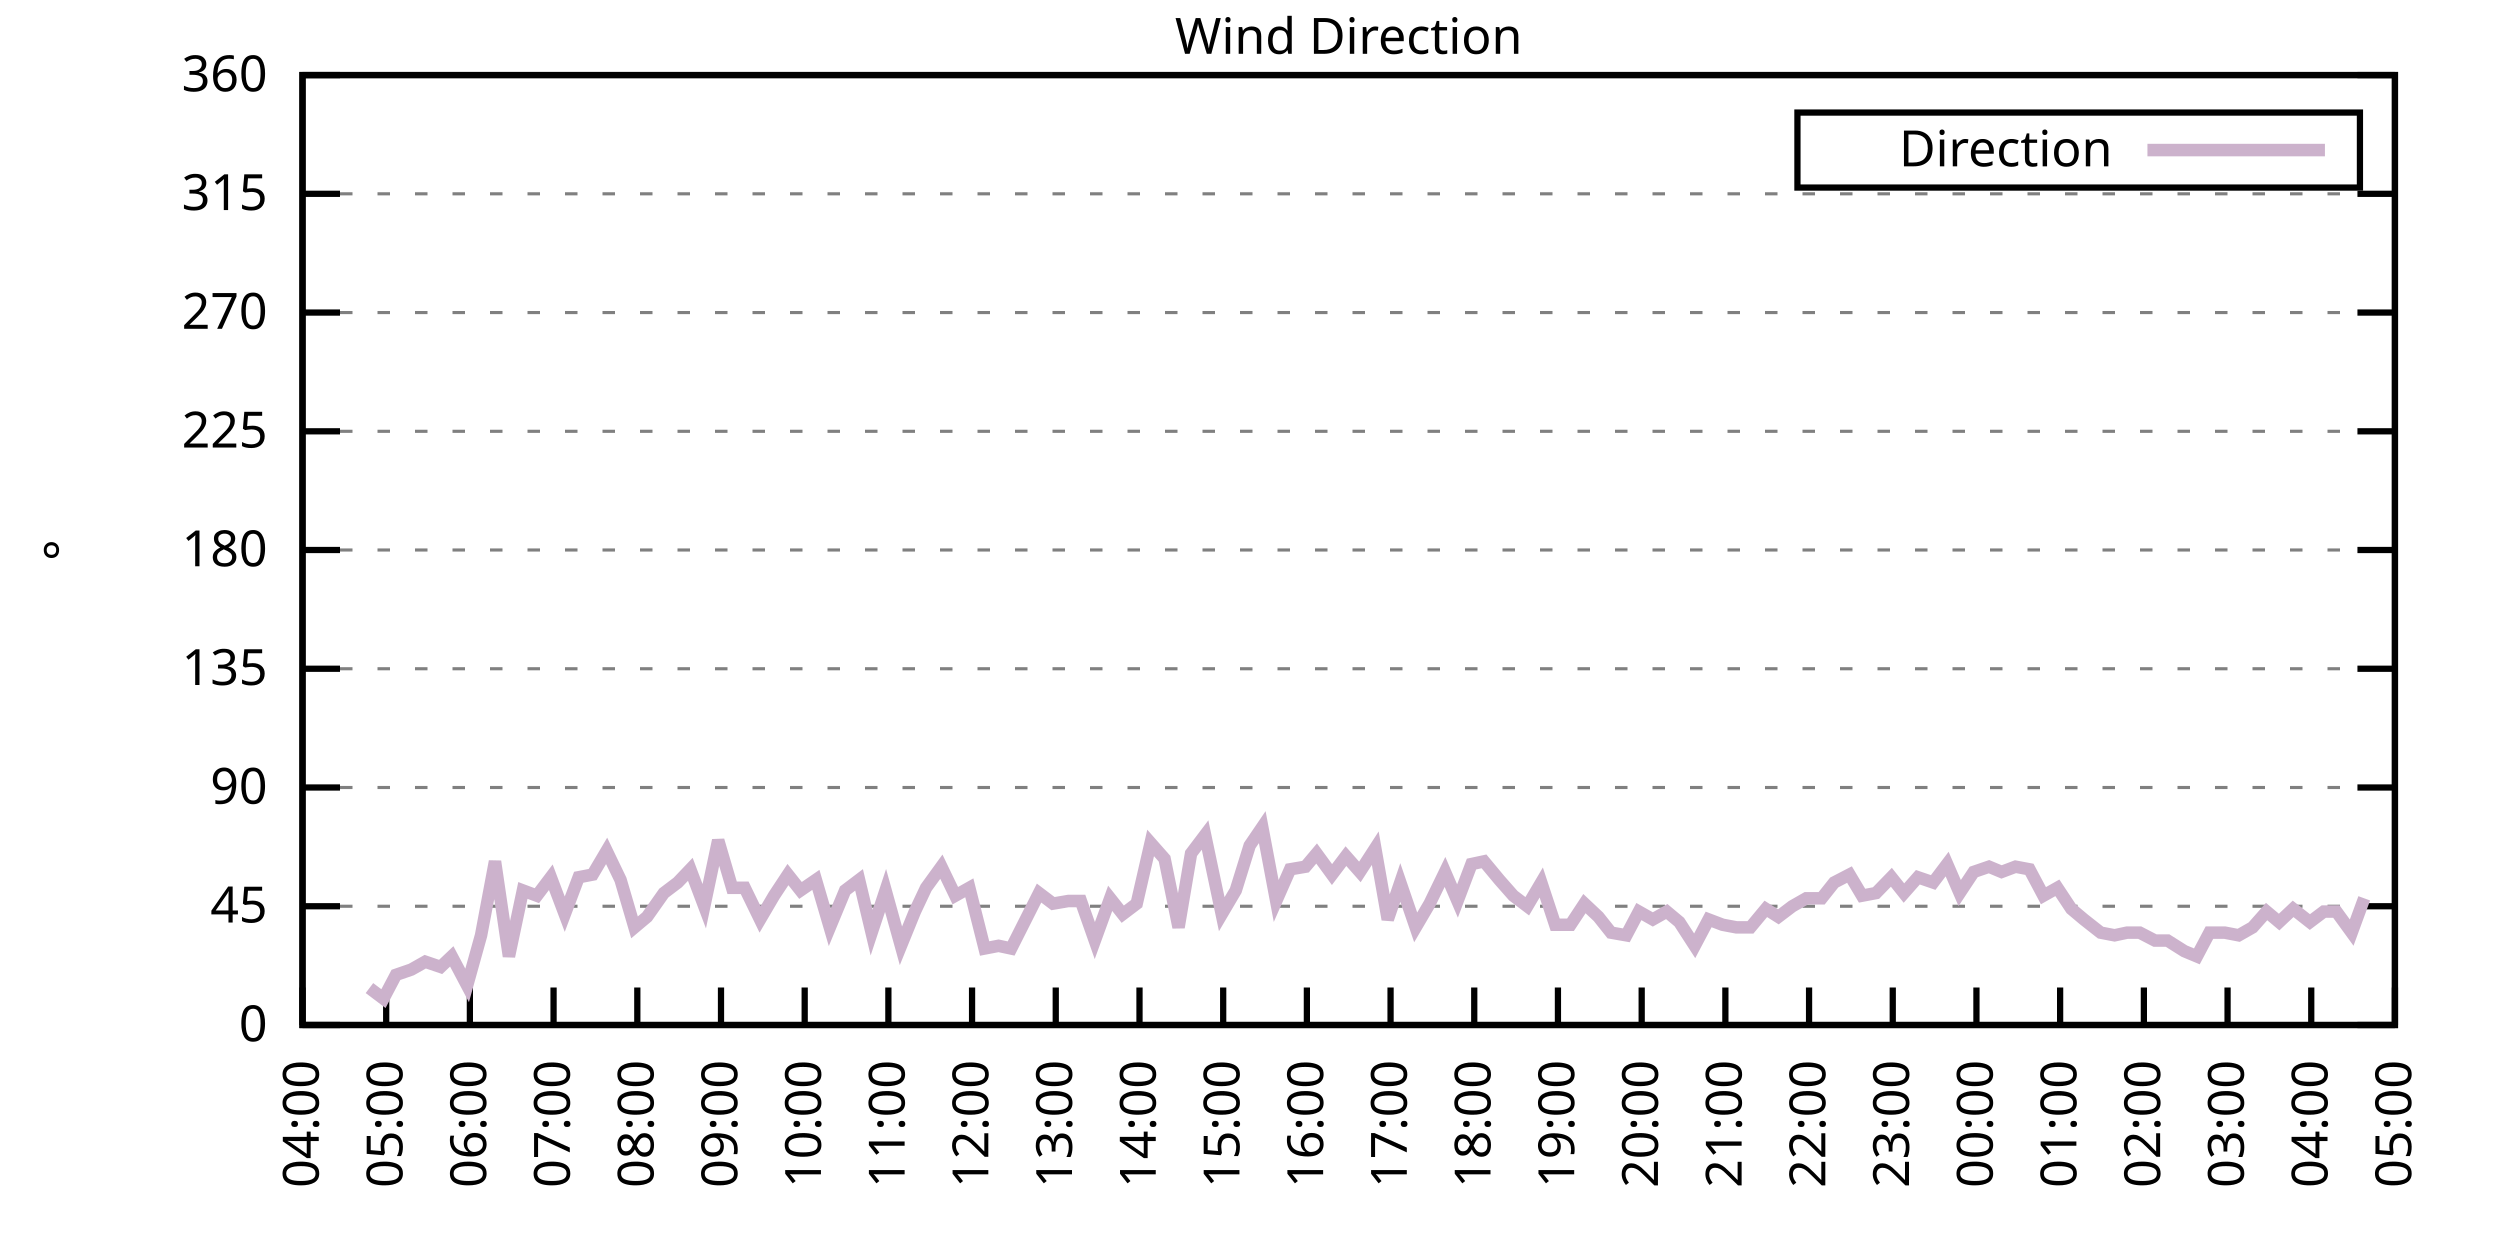
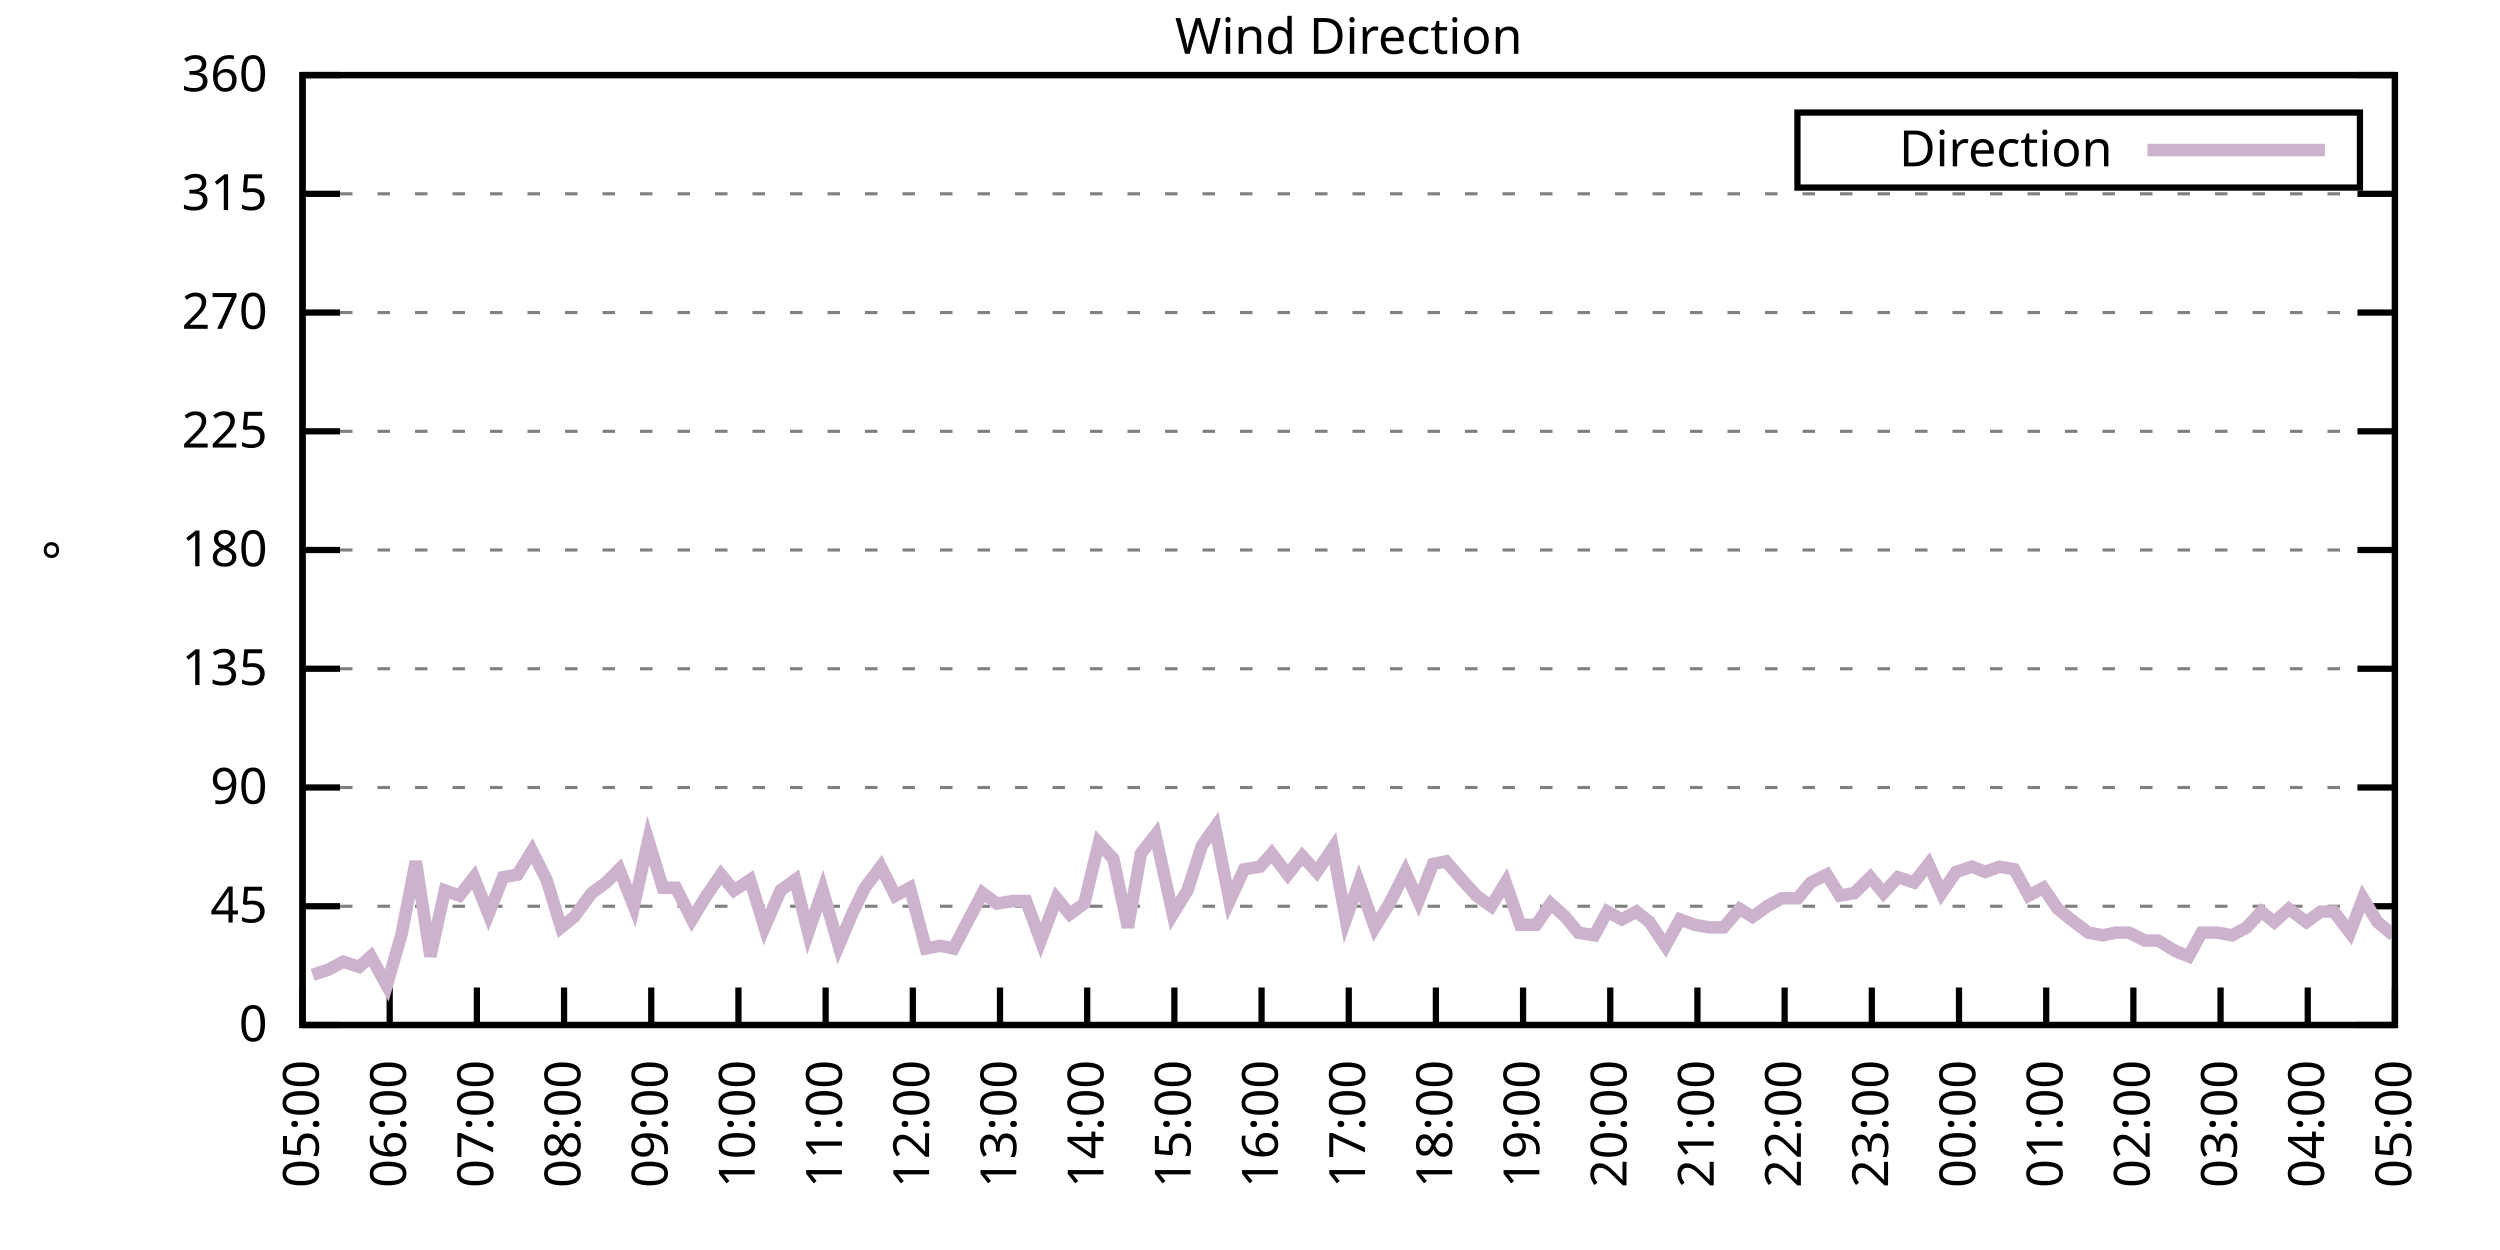
<svg xmlns="http://www.w3.org/2000/svg" xmlns:xlink="http://www.w3.org/1999/xlink" width="400" height="200" viewBox="0 0 400 200">
  <g id="gnuplot_canvas">
    <rect x="0" y="0" width="400" height="200" fill="none" />
    <defs>
      <circle id="gpDot" r="0.5" stroke-width="0.5" stroke="currentColor" />
      <path id="gpPt0" stroke-width="0.333" stroke="currentColor" d="M-1,0 h2 M0,-1 v2" />
      <path id="gpPt1" stroke-width="0.333" stroke="currentColor" d="M-1,-1 L1,1 M1,-1 L-1,1" />
      <path id="gpPt2" stroke-width="0.333" stroke="currentColor" d="M-1,0 L1,0 M0,-1 L0,1 M-1,-1 L1,1 M-1,1 L1,-1" />
      <rect id="gpPt3" stroke-width="0.333" stroke="currentColor" x="-1" y="-1" width="2" height="2" />
      <rect id="gpPt4" stroke-width="0.333" stroke="currentColor" fill="currentColor" x="-1" y="-1" width="2" height="2" />
      <circle id="gpPt5" stroke-width="0.333" stroke="currentColor" cx="0" cy="0" r="1" />
      <use xlink:href="#gpPt5" id="gpPt6" fill="currentColor" stroke="none" />
      <path id="gpPt7" stroke-width="0.333" stroke="currentColor" d="M0,-1.33 L-1.33,0.67 L1.33,0.67 z" />
      <use xlink:href="#gpPt7" id="gpPt8" fill="currentColor" stroke="none" />
      <use xlink:href="#gpPt7" id="gpPt9" stroke="currentColor" transform="rotate(180)" />
      <use xlink:href="#gpPt9" id="gpPt10" fill="currentColor" stroke="none" />
      <use xlink:href="#gpPt3" id="gpPt11" stroke="currentColor" transform="rotate(45)" />
      <use xlink:href="#gpPt11" id="gpPt12" fill="currentColor" stroke="none" />
      <path id="gpPt13" stroke-width="0.333" stroke="currentColor" d="M0,1.330 L1.265,0.411 L0.782,-1.067 L-0.782,-1.076 L-1.265,0.411 z" />
      <use xlink:href="#gpPt13" id="gpPt14" fill="currentColor" stroke="none" />
      <filter id="textbox" filterUnits="objectBoundingBox" x="0" y="0" height="1" width="1">
        <feFlood flood-color="white" flood-opacity="1" result="bgnd" />
        <feComposite in="SourceGraphic" in2="bgnd" operator="atop" />
      </filter>
      <filter id="greybox" filterUnits="objectBoundingBox" x="0" y="0" height="1" width="1">
        <feFlood flood-color="lightgrey" flood-opacity="1" result="grey" />
        <feComposite in="SourceGraphic" in2="grey" operator="atop" />
      </filter>
    </defs>
    <g fill="none" color="white" stroke="currentColor" stroke-width="1.00" stroke-linecap="butt" stroke-linejoin="miter">
</g>
    <g fill="none" color="black" stroke="currentColor" stroke-width="1.00" stroke-linecap="butt" stroke-linejoin="miter">
      <g stroke="none" shape-rendering="crispEdges">
        <polygon fill="rgb(255, 255, 255)" points="48.40,164.00 383.18,164.00 383.18,12.02 48.40,12.02 " />
      </g>
    </g>
    <g fill="none" color="black" stroke="currentColor" stroke-width="1.00" stroke-linecap="butt" stroke-linejoin="miter">
</g>
    <g fill="none" color="black" stroke="black" stroke-width="0.50" stroke-linecap="butt" stroke-linejoin="miter">
</g>
    <g fill="none" color="gray" stroke="currentColor" stroke-width="0.50" stroke-linecap="butt" stroke-linejoin="miter">
      <path stroke="gray" stroke-dasharray="2,4" class="gridline" d="M48.40,164.00 L383.19,164.00  " />
    </g>
    <g fill="none" color="gray" stroke="gray" stroke-width="1.00" stroke-linecap="butt" stroke-linejoin="miter">
</g>
    <g fill="none" color="black" stroke="currentColor" stroke-width="1.00" stroke-linecap="butt" stroke-linejoin="miter">
      <path stroke="black" d="M48.40,164.00 L54.40,164.00 M383.19,164.00 L377.19,164.00  " />
      <g transform="translate(42.80,166.60)" stroke="none" fill="black" font-family="Sans" font-size="8.00" text-anchor="end">
        <text>
          <tspan font-family="Sans"> 0</tspan>
        </text>
      </g>
    </g>
    <g fill="none" color="black" stroke="currentColor" stroke-width="1.00" stroke-linecap="butt" stroke-linejoin="miter">
</g>
    <g fill="none" color="black" stroke="black" stroke-width="0.50" stroke-linecap="butt" stroke-linejoin="miter">
</g>
    <g fill="none" color="gray" stroke="currentColor" stroke-width="0.50" stroke-linecap="butt" stroke-linejoin="miter">
      <path stroke="gray" stroke-dasharray="2,4" class="gridline" d="M48.40,145.00 L383.19,145.00  " />
    </g>
    <g fill="none" color="gray" stroke="gray" stroke-width="1.00" stroke-linecap="butt" stroke-linejoin="miter">
</g>
    <g fill="none" color="black" stroke="currentColor" stroke-width="1.00" stroke-linecap="butt" stroke-linejoin="miter">
      <path stroke="black" d="M48.40,145.00 L54.40,145.00 M383.19,145.00 L377.19,145.00  " />
      <g transform="translate(42.80,147.60)" stroke="none" fill="black" font-family="Sans" font-size="8.00" text-anchor="end">
        <text>
          <tspan font-family="Sans"> 45</tspan>
        </text>
      </g>
    </g>
    <g fill="none" color="black" stroke="currentColor" stroke-width="1.00" stroke-linecap="butt" stroke-linejoin="miter">
</g>
    <g fill="none" color="black" stroke="black" stroke-width="0.50" stroke-linecap="butt" stroke-linejoin="miter">
</g>
    <g fill="none" color="gray" stroke="currentColor" stroke-width="0.50" stroke-linecap="butt" stroke-linejoin="miter">
      <path stroke="gray" stroke-dasharray="2,4" class="gridline" d="M48.40,126.00 L383.19,126.00  " />
    </g>
    <g fill="none" color="gray" stroke="gray" stroke-width="1.00" stroke-linecap="butt" stroke-linejoin="miter">
</g>
    <g fill="none" color="black" stroke="currentColor" stroke-width="1.00" stroke-linecap="butt" stroke-linejoin="miter">
      <path stroke="black" d="M48.40,126.00 L54.40,126.00 M383.19,126.00 L377.19,126.00  " />
      <g transform="translate(42.80,128.60)" stroke="none" fill="black" font-family="Sans" font-size="8.00" text-anchor="end">
        <text>
          <tspan font-family="Sans"> 90</tspan>
        </text>
      </g>
    </g>
    <g fill="none" color="black" stroke="currentColor" stroke-width="1.00" stroke-linecap="butt" stroke-linejoin="miter">
</g>
    <g fill="none" color="black" stroke="black" stroke-width="0.50" stroke-linecap="butt" stroke-linejoin="miter">
</g>
    <g fill="none" color="gray" stroke="currentColor" stroke-width="0.50" stroke-linecap="butt" stroke-linejoin="miter">
      <path stroke="gray" stroke-dasharray="2,4" class="gridline" d="M48.40,107.00 L383.19,107.00  " />
    </g>
    <g fill="none" color="gray" stroke="gray" stroke-width="1.00" stroke-linecap="butt" stroke-linejoin="miter">
</g>
    <g fill="none" color="black" stroke="currentColor" stroke-width="1.00" stroke-linecap="butt" stroke-linejoin="miter">
      <path stroke="black" d="M48.40,107.00 L54.40,107.00 M383.19,107.00 L377.19,107.00  " />
      <g transform="translate(42.80,109.60)" stroke="none" fill="black" font-family="Sans" font-size="8.00" text-anchor="end">
        <text>
          <tspan font-family="Sans"> 135</tspan>
        </text>
      </g>
    </g>
    <g fill="none" color="black" stroke="currentColor" stroke-width="1.00" stroke-linecap="butt" stroke-linejoin="miter">
</g>
    <g fill="none" color="black" stroke="black" stroke-width="0.50" stroke-linecap="butt" stroke-linejoin="miter">
</g>
    <g fill="none" color="gray" stroke="currentColor" stroke-width="0.50" stroke-linecap="butt" stroke-linejoin="miter">
      <path stroke="gray" stroke-dasharray="2,4" class="gridline" d="M48.40,88.00 L383.19,88.00  " />
    </g>
    <g fill="none" color="gray" stroke="gray" stroke-width="1.00" stroke-linecap="butt" stroke-linejoin="miter">
</g>
    <g fill="none" color="black" stroke="currentColor" stroke-width="1.00" stroke-linecap="butt" stroke-linejoin="miter">
      <path stroke="black" d="M48.40,88.00 L54.40,88.00 M383.19,88.00 L377.19,88.00  " />
      <g transform="translate(42.80,90.60)" stroke="none" fill="black" font-family="Sans" font-size="8.00" text-anchor="end">
        <text>
          <tspan font-family="Sans"> 180</tspan>
        </text>
      </g>
    </g>
    <g fill="none" color="black" stroke="currentColor" stroke-width="1.00" stroke-linecap="butt" stroke-linejoin="miter">
</g>
    <g fill="none" color="black" stroke="black" stroke-width="0.50" stroke-linecap="butt" stroke-linejoin="miter">
</g>
    <g fill="none" color="gray" stroke="currentColor" stroke-width="0.50" stroke-linecap="butt" stroke-linejoin="miter">
      <path stroke="gray" stroke-dasharray="2,4" class="gridline" d="M48.40,69.01 L383.19,69.01  " />
    </g>
    <g fill="none" color="gray" stroke="gray" stroke-width="1.00" stroke-linecap="butt" stroke-linejoin="miter">
</g>
    <g fill="none" color="black" stroke="currentColor" stroke-width="1.00" stroke-linecap="butt" stroke-linejoin="miter">
      <path stroke="black" d="M48.40,69.01 L54.40,69.01 M383.19,69.01 L377.19,69.01  " />
      <g transform="translate(42.80,71.61)" stroke="none" fill="black" font-family="Sans" font-size="8.00" text-anchor="end">
        <text>
          <tspan font-family="Sans"> 225</tspan>
        </text>
      </g>
    </g>
    <g fill="none" color="black" stroke="currentColor" stroke-width="1.00" stroke-linecap="butt" stroke-linejoin="miter">
</g>
    <g fill="none" color="black" stroke="black" stroke-width="0.50" stroke-linecap="butt" stroke-linejoin="miter">
</g>
    <g fill="none" color="gray" stroke="currentColor" stroke-width="0.50" stroke-linecap="butt" stroke-linejoin="miter">
      <path stroke="gray" stroke-dasharray="2,4" class="gridline" d="M48.40,50.01 L383.19,50.01  " />
    </g>
    <g fill="none" color="gray" stroke="gray" stroke-width="1.00" stroke-linecap="butt" stroke-linejoin="miter">
</g>
    <g fill="none" color="black" stroke="currentColor" stroke-width="1.00" stroke-linecap="butt" stroke-linejoin="miter">
      <path stroke="black" d="M48.40,50.01 L54.40,50.01 M383.19,50.01 L377.19,50.01  " />
      <g transform="translate(42.80,52.61)" stroke="none" fill="black" font-family="Sans" font-size="8.00" text-anchor="end">
        <text>
          <tspan font-family="Sans"> 270</tspan>
        </text>
      </g>
    </g>
    <g fill="none" color="black" stroke="currentColor" stroke-width="1.00" stroke-linecap="butt" stroke-linejoin="miter">
</g>
    <g fill="none" color="black" stroke="black" stroke-width="0.50" stroke-linecap="butt" stroke-linejoin="miter">
</g>
    <g fill="none" color="gray" stroke="currentColor" stroke-width="0.50" stroke-linecap="butt" stroke-linejoin="miter">
      <path stroke="gray" stroke-dasharray="2,4" class="gridline" d="M48.40,31.01 L383.19,31.01  " />
    </g>
    <g fill="none" color="gray" stroke="gray" stroke-width="1.00" stroke-linecap="butt" stroke-linejoin="miter">
</g>
    <g fill="none" color="black" stroke="currentColor" stroke-width="1.00" stroke-linecap="butt" stroke-linejoin="miter">
      <path stroke="black" d="M48.40,31.01 L54.40,31.01 M383.19,31.01 L377.19,31.01  " />
      <g transform="translate(42.80,33.61)" stroke="none" fill="black" font-family="Sans" font-size="8.00" text-anchor="end">
        <text>
          <tspan font-family="Sans"> 315</tspan>
        </text>
      </g>
    </g>
    <g fill="none" color="black" stroke="currentColor" stroke-width="1.00" stroke-linecap="butt" stroke-linejoin="miter">
</g>
    <g fill="none" color="black" stroke="black" stroke-width="0.50" stroke-linecap="butt" stroke-linejoin="miter">
</g>
    <g fill="none" color="gray" stroke="currentColor" stroke-width="0.50" stroke-linecap="butt" stroke-linejoin="miter">
      <path stroke="gray" stroke-dasharray="2,4" class="gridline" d="M48.40,12.01 L383.19,12.01  " />
    </g>
    <g fill="none" color="gray" stroke="gray" stroke-width="1.00" stroke-linecap="butt" stroke-linejoin="miter">
</g>
    <g fill="none" color="black" stroke="currentColor" stroke-width="1.00" stroke-linecap="butt" stroke-linejoin="miter">
      <path stroke="black" d="M48.40,12.01 L54.40,12.01 M383.19,12.01 L377.19,12.01  " />
      <g transform="translate(42.80,14.61)" stroke="none" fill="black" font-family="Sans" font-size="8.00" text-anchor="end">
        <text>
          <tspan font-family="Sans"> 360</tspan>
        </text>
      </g>
    </g>
    <g fill="none" color="black" stroke="currentColor" stroke-width="1.00" stroke-linecap="butt" stroke-linejoin="miter">
      <path stroke="black" d="M48.40,164.00 L48.40,158.00  " />
      <g transform="translate(51.00,169.60) rotate(270.00)" stroke="none" fill="black" font-family="Sans" font-size="8.00" text-anchor="end">
        <text>
-           <tspan font-family="Sans">04:00</tspan>
-         </text>
-       </g>
-     </g>
-     <g fill="none" color="black" stroke="currentColor" stroke-width="1.00" stroke-linecap="butt" stroke-linejoin="miter">
-       <path stroke="black" d="M61.79,164.00 L61.79,158.00  " />
-       <g transform="translate(64.39,169.60) rotate(270.00)" stroke="none" fill="black" font-family="Sans" font-size="8.00" text-anchor="end">
-         <text>
          <tspan font-family="Sans">05:00</tspan>
        </text>
      </g>
    </g>
    <g fill="none" color="black" stroke="currentColor" stroke-width="1.00" stroke-linecap="butt" stroke-linejoin="miter">
-       <path stroke="black" d="M75.18,164.00 L75.18,158.00  " />
-       <g transform="translate(77.78,169.60) rotate(270.00)" stroke="none" fill="black" font-family="Sans" font-size="8.00" text-anchor="end">
+       <path stroke="black" d="M62.35,164.00 L62.35,158.00  " />
+       <g transform="translate(64.95,169.60) rotate(270.00)" stroke="none" fill="black" font-family="Sans" font-size="8.00" text-anchor="end">
        <text>
          <tspan font-family="Sans">06:00</tspan>
        </text>
      </g>
    </g>
    <g fill="none" color="black" stroke="currentColor" stroke-width="1.00" stroke-linecap="butt" stroke-linejoin="miter">
-       <path stroke="black" d="M88.57,164.00 L88.57,158.00  " />
-       <g transform="translate(91.17,169.60) rotate(270.00)" stroke="none" fill="black" font-family="Sans" font-size="8.00" text-anchor="end">
+       <path stroke="black" d="M76.30,164.00 L76.30,158.00  " />
+       <g transform="translate(78.90,169.60) rotate(270.00)" stroke="none" fill="black" font-family="Sans" font-size="8.00" text-anchor="end">
        <text>
          <tspan font-family="Sans">07:00</tspan>
        </text>
      </g>
    </g>
    <g fill="none" color="black" stroke="currentColor" stroke-width="1.00" stroke-linecap="butt" stroke-linejoin="miter">
-       <path stroke="black" d="M101.97,164.00 L101.97,158.00  " />
-       <g transform="translate(104.57,169.60) rotate(270.00)" stroke="none" fill="black" font-family="Sans" font-size="8.00" text-anchor="end">
+       <path stroke="black" d="M90.25,164.00 L90.25,158.00  " />
+       <g transform="translate(92.85,169.60) rotate(270.00)" stroke="none" fill="black" font-family="Sans" font-size="8.00" text-anchor="end">
        <text>
          <tspan font-family="Sans">08:00</tspan>
        </text>
      </g>
    </g>
    <g fill="none" color="black" stroke="currentColor" stroke-width="1.00" stroke-linecap="butt" stroke-linejoin="miter">
-       <path stroke="black" d="M115.36,164.00 L115.36,158.00  " />
-       <g transform="translate(117.96,169.60) rotate(270.00)" stroke="none" fill="black" font-family="Sans" font-size="8.00" text-anchor="end">
+       <path stroke="black" d="M104.20,164.00 L104.20,158.00  " />
+       <g transform="translate(106.80,169.60) rotate(270.00)" stroke="none" fill="black" font-family="Sans" font-size="8.00" text-anchor="end">
        <text>
          <tspan font-family="Sans">09:00</tspan>
        </text>
      </g>
    </g>
    <g fill="none" color="black" stroke="currentColor" stroke-width="1.00" stroke-linecap="butt" stroke-linejoin="miter">
-       <path stroke="black" d="M128.75,164.00 L128.75,158.00  " />
-       <g transform="translate(131.35,169.60) rotate(270.00)" stroke="none" fill="black" font-family="Sans" font-size="8.00" text-anchor="end">
+       <path stroke="black" d="M118.15,164.00 L118.15,158.00  " />
+       <g transform="translate(120.75,169.60) rotate(270.00)" stroke="none" fill="black" font-family="Sans" font-size="8.00" text-anchor="end">
        <text>
          <tspan font-family="Sans">10:00</tspan>
        </text>
      </g>
    </g>
    <g fill="none" color="black" stroke="currentColor" stroke-width="1.00" stroke-linecap="butt" stroke-linejoin="miter">
-       <path stroke="black" d="M142.14,164.00 L142.14,158.00  " />
-       <g transform="translate(144.74,169.60) rotate(270.00)" stroke="none" fill="black" font-family="Sans" font-size="8.00" text-anchor="end">
+       <path stroke="black" d="M132.10,164.00 L132.10,158.00  " />
+       <g transform="translate(134.70,169.60) rotate(270.00)" stroke="none" fill="black" font-family="Sans" font-size="8.00" text-anchor="end">
        <text>
          <tspan font-family="Sans">11:00</tspan>
        </text>
      </g>
    </g>
    <g fill="none" color="black" stroke="currentColor" stroke-width="1.00" stroke-linecap="butt" stroke-linejoin="miter">
-       <path stroke="black" d="M155.53,164.00 L155.53,158.00  " />
-       <g transform="translate(158.13,169.60) rotate(270.00)" stroke="none" fill="black" font-family="Sans" font-size="8.00" text-anchor="end">
+       <path stroke="black" d="M146.05,164.00 L146.05,158.00  " />
+       <g transform="translate(148.65,169.60) rotate(270.00)" stroke="none" fill="black" font-family="Sans" font-size="8.00" text-anchor="end">
        <text>
          <tspan font-family="Sans">12:00</tspan>
        </text>
      </g>
    </g>
    <g fill="none" color="black" stroke="currentColor" stroke-width="1.00" stroke-linecap="butt" stroke-linejoin="miter">
-       <path stroke="black" d="M168.92,164.00 L168.92,158.00  " />
-       <g transform="translate(171.52,169.60) rotate(270.00)" stroke="none" fill="black" font-family="Sans" font-size="8.00" text-anchor="end">
+       <path stroke="black" d="M160.00,164.00 L160.00,158.00  " />
+       <g transform="translate(162.60,169.60) rotate(270.00)" stroke="none" fill="black" font-family="Sans" font-size="8.00" text-anchor="end">
        <text>
          <tspan font-family="Sans">13:00</tspan>
        </text>
      </g>
    </g>
    <g fill="none" color="black" stroke="currentColor" stroke-width="1.00" stroke-linecap="butt" stroke-linejoin="miter">
-       <path stroke="black" d="M182.32,164.00 L182.32,158.00  " />
-       <g transform="translate(184.92,169.60) rotate(270.00)" stroke="none" fill="black" font-family="Sans" font-size="8.00" text-anchor="end">
+       <path stroke="black" d="M173.95,164.00 L173.95,158.00  " />
+       <g transform="translate(176.55,169.60) rotate(270.00)" stroke="none" fill="black" font-family="Sans" font-size="8.00" text-anchor="end">
        <text>
          <tspan font-family="Sans">14:00</tspan>
        </text>
      </g>
    </g>
    <g fill="none" color="black" stroke="currentColor" stroke-width="1.00" stroke-linecap="butt" stroke-linejoin="miter">
-       <path stroke="black" d="M195.71,164.00 L195.71,158.00  " />
-       <g transform="translate(198.31,169.60) rotate(270.00)" stroke="none" fill="black" font-family="Sans" font-size="8.00" text-anchor="end">
+       <path stroke="black" d="M187.90,164.00 L187.90,158.00  " />
+       <g transform="translate(190.50,169.60) rotate(270.00)" stroke="none" fill="black" font-family="Sans" font-size="8.00" text-anchor="end">
        <text>
          <tspan font-family="Sans">15:00</tspan>
        </text>
      </g>
    </g>
    <g fill="none" color="black" stroke="currentColor" stroke-width="1.00" stroke-linecap="butt" stroke-linejoin="miter">
-       <path stroke="black" d="M209.10,164.00 L209.10,158.00  " />
-       <g transform="translate(211.70,169.60) rotate(270.00)" stroke="none" fill="black" font-family="Sans" font-size="8.00" text-anchor="end">
+       <path stroke="black" d="M201.85,164.00 L201.85,158.00  " />
+       <g transform="translate(204.45,169.60) rotate(270.00)" stroke="none" fill="black" font-family="Sans" font-size="8.00" text-anchor="end">
        <text>
          <tspan font-family="Sans">16:00</tspan>
        </text>
      </g>
    </g>
    <g fill="none" color="black" stroke="currentColor" stroke-width="1.00" stroke-linecap="butt" stroke-linejoin="miter">
-       <path stroke="black" d="M222.49,164.00 L222.49,158.00  " />
-       <g transform="translate(225.09,169.60) rotate(270.00)" stroke="none" fill="black" font-family="Sans" font-size="8.00" text-anchor="end">
+       <path stroke="black" d="M215.80,164.00 L215.80,158.00  " />
+       <g transform="translate(218.40,169.60) rotate(270.00)" stroke="none" fill="black" font-family="Sans" font-size="8.00" text-anchor="end">
        <text>
          <tspan font-family="Sans">17:00</tspan>
        </text>
      </g>
    </g>
    <g fill="none" color="black" stroke="currentColor" stroke-width="1.00" stroke-linecap="butt" stroke-linejoin="miter">
-       <path stroke="black" d="M235.88,164.00 L235.88,158.00  " />
-       <g transform="translate(238.48,169.60) rotate(270.00)" stroke="none" fill="black" font-family="Sans" font-size="8.00" text-anchor="end">
+       <path stroke="black" d="M229.74,164.00 L229.74,158.00  " />
+       <g transform="translate(232.34,169.60) rotate(270.00)" stroke="none" fill="black" font-family="Sans" font-size="8.00" text-anchor="end">
        <text>
          <tspan font-family="Sans">18:00</tspan>
        </text>
      </g>
    </g>
    <g fill="none" color="black" stroke="currentColor" stroke-width="1.00" stroke-linecap="butt" stroke-linejoin="miter">
-       <path stroke="black" d="M249.27,164.00 L249.27,158.00  " />
-       <g transform="translate(251.87,169.60) rotate(270.00)" stroke="none" fill="black" font-family="Sans" font-size="8.00" text-anchor="end">
+       <path stroke="black" d="M243.69,164.00 L243.69,158.00  " />
+       <g transform="translate(246.29,169.60) rotate(270.00)" stroke="none" fill="black" font-family="Sans" font-size="8.00" text-anchor="end">
        <text>
          <tspan font-family="Sans">19:00</tspan>
        </text>
      </g>
    </g>
    <g fill="none" color="black" stroke="currentColor" stroke-width="1.00" stroke-linecap="butt" stroke-linejoin="miter">
-       <path stroke="black" d="M262.67,164.00 L262.67,158.00  " />
-       <g transform="translate(265.27,169.60) rotate(270.00)" stroke="none" fill="black" font-family="Sans" font-size="8.00" text-anchor="end">
+       <path stroke="black" d="M257.64,164.00 L257.64,158.00  " />
+       <g transform="translate(260.24,169.60) rotate(270.00)" stroke="none" fill="black" font-family="Sans" font-size="8.00" text-anchor="end">
        <text>
          <tspan font-family="Sans">20:00</tspan>
        </text>
      </g>
    </g>
    <g fill="none" color="black" stroke="currentColor" stroke-width="1.00" stroke-linecap="butt" stroke-linejoin="miter">
-       <path stroke="black" d="M276.06,164.00 L276.06,158.00  " />
-       <g transform="translate(278.66,169.60) rotate(270.00)" stroke="none" fill="black" font-family="Sans" font-size="8.00" text-anchor="end">
+       <path stroke="black" d="M271.59,164.00 L271.59,158.00  " />
+       <g transform="translate(274.19,169.60) rotate(270.00)" stroke="none" fill="black" font-family="Sans" font-size="8.00" text-anchor="end">
        <text>
          <tspan font-family="Sans">21:00</tspan>
        </text>
      </g>
    </g>
    <g fill="none" color="black" stroke="currentColor" stroke-width="1.00" stroke-linecap="butt" stroke-linejoin="miter">
-       <path stroke="black" d="M289.45,164.00 L289.45,158.00  " />
-       <g transform="translate(292.05,169.60) rotate(270.00)" stroke="none" fill="black" font-family="Sans" font-size="8.00" text-anchor="end">
+       <path stroke="black" d="M285.54,164.00 L285.54,158.00  " />
+       <g transform="translate(288.14,169.60) rotate(270.00)" stroke="none" fill="black" font-family="Sans" font-size="8.00" text-anchor="end">
        <text>
          <tspan font-family="Sans">22:00</tspan>
        </text>
      </g>
    </g>
    <g fill="none" color="black" stroke="currentColor" stroke-width="1.00" stroke-linecap="butt" stroke-linejoin="miter">
-       <path stroke="black" d="M302.84,164.00 L302.84,158.00  " />
-       <g transform="translate(305.44,169.60) rotate(270.00)" stroke="none" fill="black" font-family="Sans" font-size="8.00" text-anchor="end">
+       <path stroke="black" d="M299.49,164.00 L299.49,158.00  " />
+       <g transform="translate(302.09,169.60) rotate(270.00)" stroke="none" fill="black" font-family="Sans" font-size="8.00" text-anchor="end">
        <text>
          <tspan font-family="Sans">23:00</tspan>
        </text>
      </g>
    </g>
    <g fill="none" color="black" stroke="currentColor" stroke-width="1.00" stroke-linecap="butt" stroke-linejoin="miter">
-       <path stroke="black" d="M316.23,164.00 L316.23,158.00  " />
-       <g transform="translate(318.83,169.60) rotate(270.00)" stroke="none" fill="black" font-family="Sans" font-size="8.00" text-anchor="end">
+       <path stroke="black" d="M313.44,164.00 L313.44,158.00  " />
+       <g transform="translate(316.04,169.60) rotate(270.00)" stroke="none" fill="black" font-family="Sans" font-size="8.00" text-anchor="end">
        <text>
          <tspan font-family="Sans">00:00</tspan>
        </text>
      </g>
    </g>
    <g fill="none" color="black" stroke="currentColor" stroke-width="1.00" stroke-linecap="butt" stroke-linejoin="miter">
-       <path stroke="black" d="M329.62,164.00 L329.62,158.00  " />
-       <g transform="translate(332.22,169.60) rotate(270.00)" stroke="none" fill="black" font-family="Sans" font-size="8.00" text-anchor="end">
+       <path stroke="black" d="M327.39,164.00 L327.39,158.00  " />
+       <g transform="translate(329.99,169.60) rotate(270.00)" stroke="none" fill="black" font-family="Sans" font-size="8.00" text-anchor="end">
        <text>
          <tspan font-family="Sans">01:00</tspan>
        </text>
      </g>
    </g>
    <g fill="none" color="black" stroke="currentColor" stroke-width="1.00" stroke-linecap="butt" stroke-linejoin="miter">
-       <path stroke="black" d="M343.02,164.00 L343.02,158.00  " />
-       <g transform="translate(345.62,169.60) rotate(270.00)" stroke="none" fill="black" font-family="Sans" font-size="8.00" text-anchor="end">
+       <path stroke="black" d="M341.34,164.00 L341.34,158.00  " />
+       <g transform="translate(343.94,169.60) rotate(270.00)" stroke="none" fill="black" font-family="Sans" font-size="8.00" text-anchor="end">
        <text>
          <tspan font-family="Sans">02:00</tspan>
        </text>
      </g>
    </g>
    <g fill="none" color="black" stroke="currentColor" stroke-width="1.00" stroke-linecap="butt" stroke-linejoin="miter">
-       <path stroke="black" d="M356.41,164.00 L356.41,158.00  " />
-       <g transform="translate(359.01,169.60) rotate(270.00)" stroke="none" fill="black" font-family="Sans" font-size="8.00" text-anchor="end">
+       <path stroke="black" d="M355.29,164.00 L355.29,158.00  " />
+       <g transform="translate(357.89,169.60) rotate(270.00)" stroke="none" fill="black" font-family="Sans" font-size="8.00" text-anchor="end">
        <text>
          <tspan font-family="Sans">03:00</tspan>
        </text>
      </g>
    </g>
    <g fill="none" color="black" stroke="currentColor" stroke-width="1.00" stroke-linecap="butt" stroke-linejoin="miter">
-       <path stroke="black" d="M369.80,164.00 L369.80,158.00  " />
-       <g transform="translate(372.40,169.60) rotate(270.00)" stroke="none" fill="black" font-family="Sans" font-size="8.00" text-anchor="end">
+       <path stroke="black" d="M369.24,164.00 L369.24,158.00  " />
+       <g transform="translate(371.84,169.60) rotate(270.00)" stroke="none" fill="black" font-family="Sans" font-size="8.00" text-anchor="end">
        <text>
          <tspan font-family="Sans">04:00</tspan>
        </text>
      </g>
    </g>
    <g fill="none" color="black" stroke="currentColor" stroke-width="1.00" stroke-linecap="butt" stroke-linejoin="miter">
      <path stroke="black" d="M383.19,164.00 L383.19,158.00  " />
      <g transform="translate(385.79,169.60) rotate(270.00)" stroke="none" fill="black" font-family="Sans" font-size="8.00" text-anchor="end">
        <text>
          <tspan font-family="Sans">05:00</tspan>
        </text>
      </g>
    </g>
    <g fill="none" color="black" stroke="currentColor" stroke-width="1.00" stroke-linecap="butt" stroke-linejoin="miter">
</g>
    <g fill="none" color="black" stroke="currentColor" stroke-width="1.00" stroke-linecap="butt" stroke-linejoin="miter">
      <path stroke="black" d="M48.40,12.01 L48.40,164.00 L383.19,164.00 L383.19,12.01 L48.40,12.01 Z  " />
    </g>
    <g fill="none" color="black" stroke="currentColor" stroke-width="1.00" stroke-linecap="butt" stroke-linejoin="miter">
</g>
    <g fill="none" color="black" stroke="currentColor" stroke-width="1.00" stroke-linecap="butt" stroke-linejoin="miter">
      <path stroke="black" d="M287.59,30.01 L287.59,18.01 L377.59,18.01 L377.59,30.01 L287.59,30.01 Z  " />
    </g>
    <g id="Wind_direction_plot_1">
      <g fill="none" color="white" stroke="black" stroke-width="2.00" stroke-linecap="butt" stroke-linejoin="miter">
</g>
      <g fill="none" color="black" stroke="currentColor" stroke-width="2.00" stroke-linecap="butt" stroke-linejoin="miter">
        <g transform="translate(337.99,26.61)" stroke="none" fill="black" font-family="Sans" font-size="8.00" text-anchor="end">
          <text>
            <tspan font-family="Sans">Direction</tspan>
          </text>
        </g>
      </g>
      <g fill="none" color="black" stroke="currentColor" stroke-width="2.00" stroke-linecap="butt" stroke-linejoin="miter">
-         <path stroke="rgb(204, 178, 204)" d="M343.59,24.01 L371.99,24.01 M59.11,158.09 L61.35,159.78 L63.35,155.98 L65.81,155.13 L68.04,153.87 L70.50,154.71   L72.28,153.02 L74.74,157.67 L76.97,149.65 L79.20,137.82 L81.43,153.02 L83.66,142.47 L85.90,143.31 L88.13,140.36   L90.36,146.27 L92.59,140.36 L94.82,139.93 L97.06,136.14 L99.29,140.78 L101.52,148.38 L103.53,146.69 L106.21,142.89   L108.44,141.20 L110.45,139.09 L112.68,145.00 L114.91,134.45 L117.14,142.05 L119.15,142.05 L121.61,147.11 L123.84,143.31   L126.07,139.93 L128.08,142.47 L130.54,140.78 L132.77,148.38 L135.22,142.47 L137.45,140.78 L139.46,149.22 L141.69,142.47   L144.15,151.33 L146.38,145.85 L148.17,142.05 L150.62,138.67 L152.85,143.31 L155.09,142.05 L157.54,151.76 L159.77,151.33   L161.78,151.76 L166.25,142.89 L168.48,144.58 L170.93,144.16 L172.94,144.16 L175.17,150.49 L177.63,143.73 L179.64,146.27   L181.87,144.58 L184.10,134.87 L186.33,137.40 L188.57,148.38 L190.57,136.56 L192.81,133.60 L195.48,146.27 L197.72,142.47   L199.95,135.29 L201.96,132.34 L204.19,144.16 L206.42,139.09 L208.88,138.67 L210.66,136.56 L213.12,139.93 L215.35,136.98   L217.58,139.51 L220.04,135.71 L222.04,147.11 L224.05,141.20 L226.51,148.38 L228.74,144.58 L231.20,139.51 L233.20,144.16   L235.44,138.25 L237.44,137.82 L239.90,140.78 L242.13,143.31 L244.36,145.00 L246.60,141.20 L248.83,147.96 L251.28,147.96   L253.51,144.58 L255.75,146.69 L257.76,149.22 L260.21,149.65 L262.22,145.85 L264.45,147.11 L266.68,145.85 L268.69,147.53   L271.15,151.33 L273.38,147.11 L275.61,147.96 L277.84,148.38 L280.07,148.38 L282.53,145.42 L284.54,146.69 L286.77,145.00   L289.00,143.73 L291.46,143.73 L293.47,141.20 L295.92,139.93 L297.93,143.31 L300.16,142.89 L302.62,140.36 L304.63,142.89   L306.86,140.36 L309.31,141.20 L311.54,138.25 L313.55,142.89 L315.79,139.51 L318.24,138.67 L320.25,139.51 L322.48,138.67   L324.71,139.09 L326.95,143.31 L329.18,142.05 L331.41,145.42 L333.42,147.11 L336.10,149.22 L338.33,149.65 L340.34,149.22   L342.35,149.22 L344.80,150.49 L346.81,150.49 L349.49,152.18 L351.50,153.02 L353.51,149.22 L355.96,149.22 L358.19,149.65   L360.42,148.38 L362.66,145.85 L364.66,147.53 L366.90,145.42 L369.58,147.53 L371.81,145.85 L373.82,145.85 L376.27,149.22   L378.28,143.73  " />
+         <path stroke="rgb(204, 178, 204)" d="M343.59,24.01 L371.99,24.01 M50.03,155.98 L52.58,155.13 L54.91,153.87 L57.47,154.71 L59.33,153.02 L61.88,157.67   L64.21,149.65 L66.53,137.82 L68.86,153.02 L71.18,142.47 L73.51,143.31 L75.83,140.36 L78.16,146.27 L80.48,140.36   L82.81,139.93 L85.13,136.14 L87.46,140.78 L89.78,148.38 L91.88,146.69 L94.67,142.89 L96.99,141.20 L99.08,139.09   L101.41,145.00 L103.73,134.45 L106.06,142.05 L108.15,142.05 L110.71,147.11 L113.03,143.31 L115.36,139.93 L117.45,142.47   L120.01,140.78 L122.33,148.38 L124.89,142.47 L127.22,140.78 L129.31,149.22 L131.63,142.47 L134.19,151.33 L136.51,145.85   L138.37,142.05 L140.93,138.67 L143.26,143.31 L145.58,142.05 L148.14,151.76 L150.46,151.33 L152.56,151.76 L157.21,142.89   L159.53,144.58 L162.09,144.16 L164.18,144.16 L166.51,150.49 L169.06,143.73 L171.16,146.27 L173.48,144.58 L175.81,134.87   L178.13,137.40 L180.46,148.38 L182.55,136.56 L184.87,133.60 L187.66,146.27 L189.99,142.47 L192.31,135.29 L194.41,132.34   L196.73,144.16 L199.06,139.09 L201.61,138.67 L203.47,136.56 L206.03,139.93 L208.36,136.98 L210.68,139.51 L213.24,135.71   L215.33,147.11 L217.42,141.20 L219.98,148.38 L222.30,144.58 L224.86,139.51 L226.95,144.16 L229.28,138.25 L231.37,137.82   L233.93,140.78 L236.25,143.31 L238.58,145.00 L240.90,141.20 L243.23,147.96 L245.79,147.96 L248.11,144.58 L250.44,146.69   L252.53,149.22 L255.09,149.65 L257.18,145.85 L259.50,147.11 L261.83,145.85 L263.92,147.53 L266.48,151.33 L268.80,147.11   L271.13,147.96 L273.45,148.38 L275.78,148.38 L278.34,145.42 L280.43,146.69 L282.75,145.00 L285.08,143.73 L287.64,143.73   L289.73,141.20 L292.29,139.93 L294.38,143.31 L296.70,142.89 L299.26,140.36 L301.35,142.89 L303.68,140.36 L306.23,141.20   L308.56,138.25 L310.65,142.89 L312.98,139.51 L315.53,138.67 L317.63,139.51 L319.95,138.67 L322.28,139.09 L324.60,143.31   L326.93,142.05 L329.25,145.42 L331.34,147.11 L334.13,149.22 L336.46,149.65 L338.55,149.22 L340.64,149.22 L343.20,150.49   L345.29,150.49 L348.08,152.18 L350.18,153.02 L352.27,149.22 L354.83,149.22 L357.15,149.65 L359.48,148.38 L361.80,145.85   L363.89,147.53 L366.22,145.42 L369.01,147.53 L371.33,145.85 L373.43,145.85 L375.98,149.22 L378.08,143.73 L380.40,147.53   L382.96,149.65  " />
      </g>
    </g>
    <g fill="none" color="black" stroke="currentColor" stroke-width="2.00" stroke-linecap="butt" stroke-linejoin="miter">
</g>
    <g fill="none" color="black" stroke="black" stroke-width="1.00" stroke-linecap="butt" stroke-linejoin="miter">
</g>
    <g fill="none" color="black" stroke="currentColor" stroke-width="1.00" stroke-linecap="butt" stroke-linejoin="miter">
      <path stroke="black" d="M48.40,12.01 L48.40,164.00 L383.19,164.00 L383.19,12.01 L48.40,12.01 Z  " />
      <g transform="translate(12.80,88.01) rotate(270.00)" stroke="none" fill="black" font-family="Sans" font-size="8.00" text-anchor="middle">
        <text>
          <tspan font-family="Sans">°</tspan>
        </text>
      </g>
    </g>
    <g fill="none" color="black" stroke="currentColor" stroke-width="1.00" stroke-linecap="butt" stroke-linejoin="miter">
</g>
    <g fill="none" color="black" stroke="currentColor" stroke-width="1.00" stroke-linecap="butt" stroke-linejoin="miter">
      <g transform="translate(215.79,8.61)" stroke="none" fill="black" font-family="Sans" font-size="8.00" text-anchor="middle">
        <text>
          <tspan font-family="Sans">Wind Direction</tspan>
        </text>
      </g>
    </g>
    <g fill="none" color="black" stroke="currentColor" stroke-width="1.00" stroke-linecap="butt" stroke-linejoin="miter">
</g>
  </g>
</svg>
